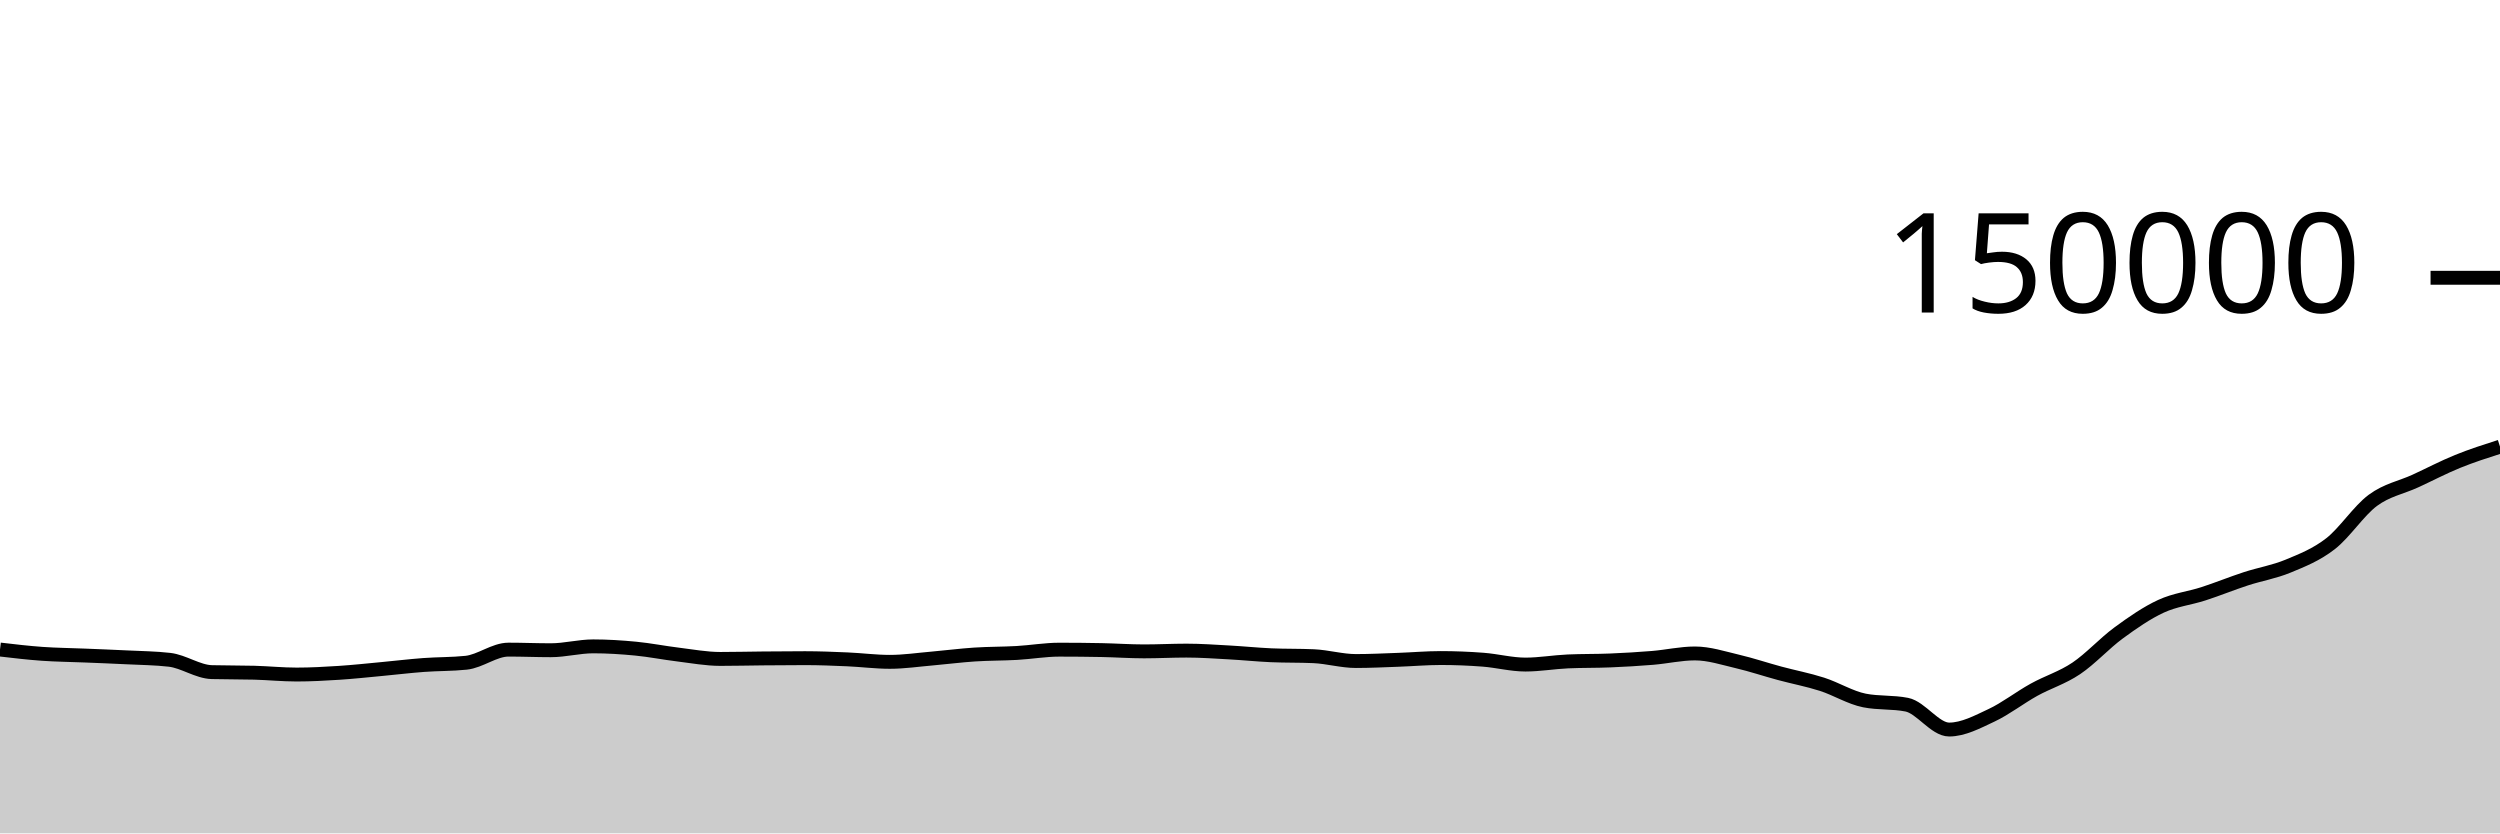
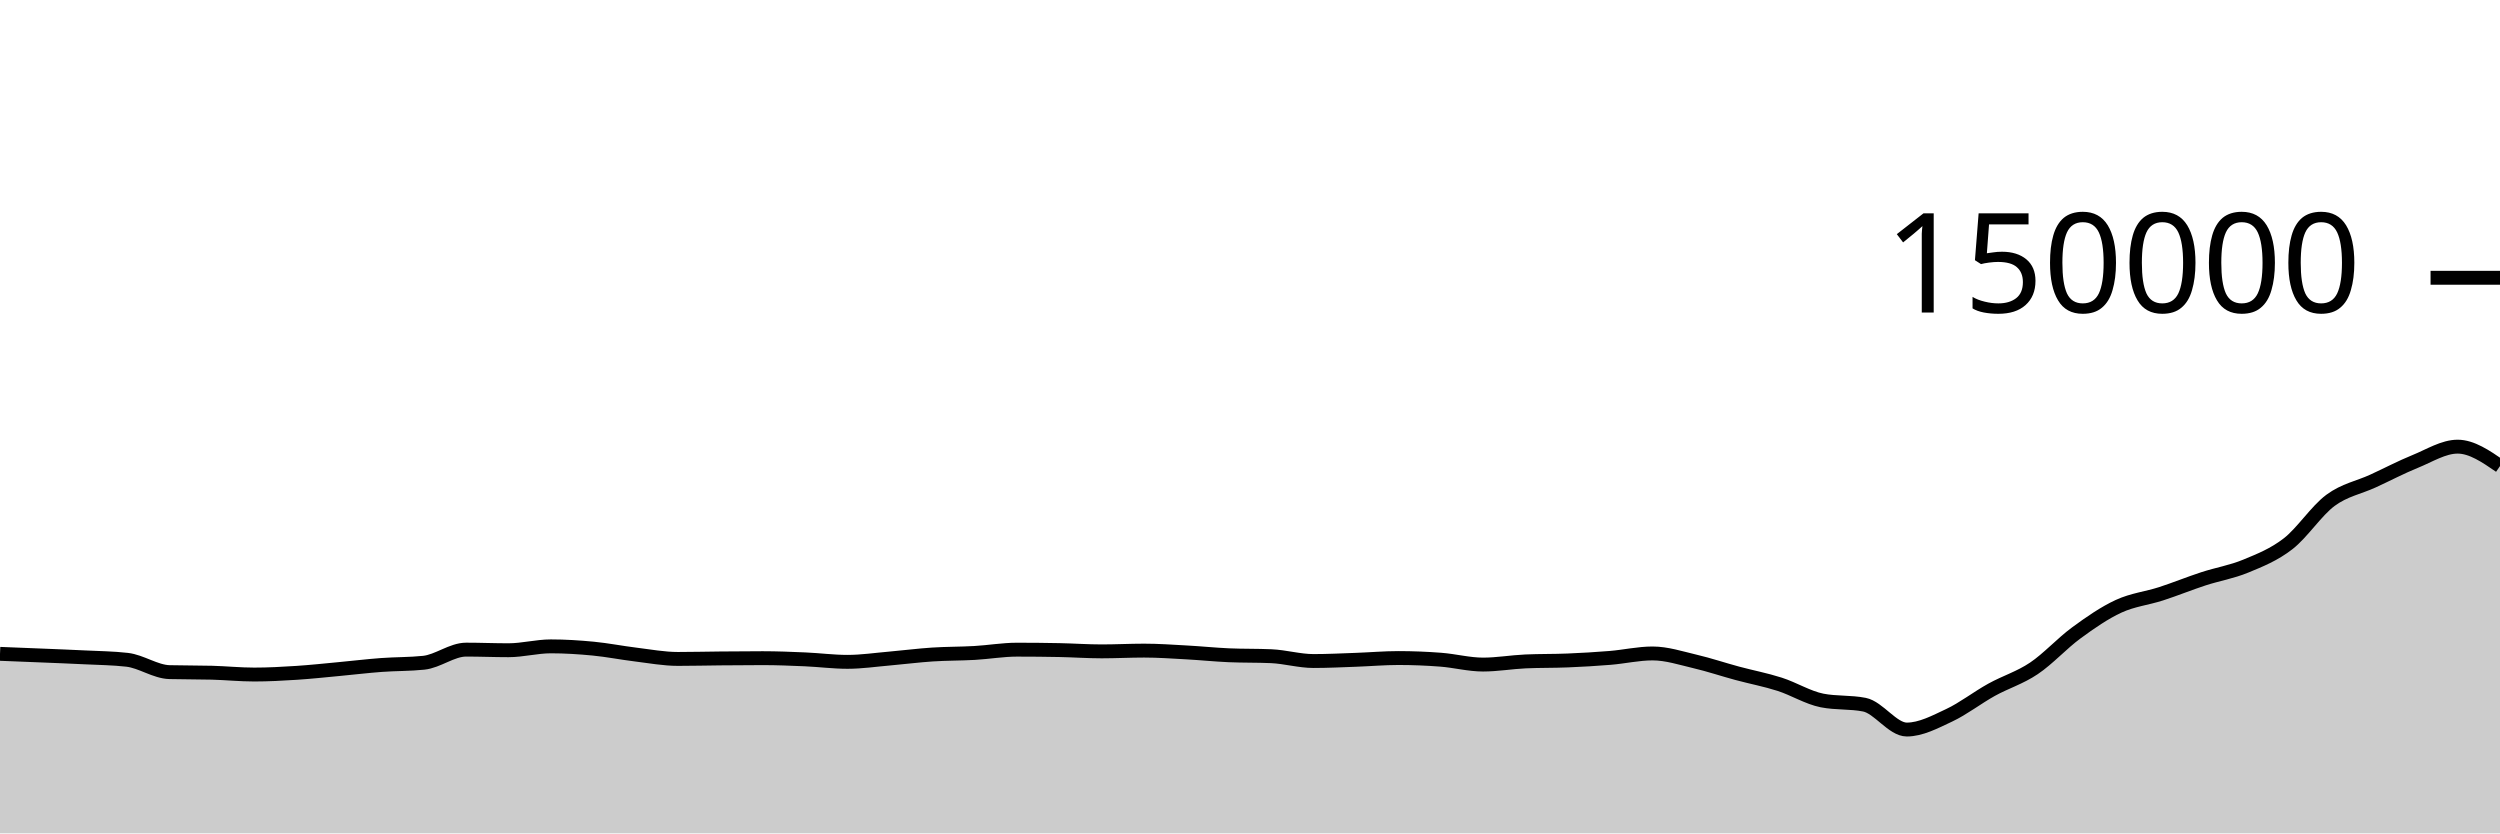
<svg xmlns="http://www.w3.org/2000/svg" viewBox="0 0 180 60">
  <g transform="translate(0,20)">
-     <path class="area" fill="rgba(0, 0, 0, 0.2)" d="M0,26.766C1.017,26.886,2.034,27.005,3.051,27.077C4.068,27.149,5.085,27.156,6.102,27.199C7.119,27.241,8.136,27.279,9.153,27.33C10.169,27.381,11.186,27.388,12.203,27.505C13.22,27.621,14.237,28.366,15.254,28.393C16.271,28.421,17.288,28.407,18.305,28.435C19.322,28.463,20.339,28.567,21.356,28.567C22.373,28.567,23.39,28.511,24.407,28.445C25.424,28.379,26.441,28.268,27.458,28.173C28.475,28.079,29.492,27.954,30.508,27.879C31.525,27.803,32.542,27.825,33.559,27.718C34.576,27.612,35.593,26.773,36.61,26.773C37.627,26.773,38.644,26.817,39.661,26.817C40.678,26.817,41.695,26.538,42.712,26.538C43.729,26.538,44.746,26.603,45.763,26.701C46.78,26.799,47.797,27.004,48.814,27.127C49.831,27.251,50.847,27.443,51.864,27.443C52.881,27.443,53.898,27.416,54.915,27.407C55.932,27.397,56.949,27.388,57.966,27.388C58.983,27.388,60,27.43,61.017,27.474C62.034,27.518,63.051,27.653,64.068,27.653C65.085,27.653,66.102,27.5,67.119,27.413C68.136,27.325,69.153,27.192,70.169,27.125C71.186,27.058,72.203,27.071,73.22,27.013C74.237,26.955,75.254,26.776,76.271,26.776C77.288,26.776,78.305,26.786,79.322,26.806C80.339,26.826,81.356,26.899,82.373,26.899C83.39,26.899,84.407,26.844,85.424,26.844C86.441,26.844,87.458,26.917,88.475,26.973C89.492,27.028,90.508,27.134,91.525,27.179C92.542,27.223,93.559,27.201,94.576,27.246C95.593,27.291,96.61,27.594,97.627,27.594C98.644,27.594,99.661,27.542,100.678,27.506C101.695,27.47,102.712,27.379,103.729,27.379C104.746,27.379,105.763,27.42,106.78,27.498C107.797,27.576,108.814,27.849,109.831,27.849C110.847,27.849,111.864,27.668,112.881,27.622C113.898,27.576,114.915,27.596,115.932,27.553C116.949,27.511,117.966,27.452,118.983,27.368C120,27.284,121.017,27.048,122.034,27.048C123.051,27.048,124.068,27.383,125.085,27.622C126.102,27.86,127.119,28.204,128.136,28.478C129.153,28.753,130.169,28.942,131.186,29.268C132.203,29.594,133.22,30.232,134.237,30.434C135.254,30.636,136.271,30.535,137.288,30.737C138.305,30.938,139.322,32.527,140.339,32.527C141.356,32.527,142.373,31.979,143.39,31.502C144.407,31.025,145.424,30.229,146.441,29.666C147.458,29.103,148.475,28.806,149.492,28.123C150.508,27.441,151.525,26.315,152.542,25.57C153.559,24.824,154.576,24.121,155.593,23.651C156.61,23.182,157.627,23.082,158.644,22.753C159.661,22.424,160.678,22.007,161.695,21.675C162.712,21.343,163.729,21.181,164.746,20.76C165.763,20.339,166.78,19.938,167.797,19.148C168.814,18.359,169.831,16.776,170.847,16.024C171.864,15.273,172.881,15.105,173.898,14.638C174.915,14.171,175.932,13.635,176.949,13.222C177.966,12.809,178.983,12.484,180,12.159L180,40C178.983,40,177.966,40,176.949,40C175.932,40,174.915,40,173.898,40C172.881,40,171.864,40,170.847,40C169.831,40,168.814,40,167.797,40C166.78,40,165.763,40,164.746,40C163.729,40,162.712,40,161.695,40C160.678,40,159.661,40,158.644,40C157.627,40,156.61,40,155.593,40C154.576,40,153.559,40,152.542,40C151.525,40,150.508,40,149.492,40C148.475,40,147.458,40,146.441,40C145.424,40,144.407,40,143.39,40C142.373,40,141.356,40,140.339,40C139.322,40,138.305,40,137.288,40C136.271,40,135.254,40,134.237,40C133.22,40,132.203,40,131.186,40C130.169,40,129.153,40,128.136,40C127.119,40,126.102,40,125.085,40C124.068,40,123.051,40,122.034,40C121.017,40,120,40,118.983,40C117.966,40,116.949,40,115.932,40C114.915,40,113.898,40,112.881,40C111.864,40,110.847,40,109.831,40C108.814,40,107.797,40,106.78,40C105.763,40,104.746,40,103.729,40C102.712,40,101.695,40,100.678,40C99.661,40,98.644,40,97.627,40C96.61,40,95.593,40,94.576,40C93.559,40,92.542,40,91.525,40C90.508,40,89.492,40,88.475,40C87.458,40,86.441,40,85.424,40C84.407,40,83.39,40,82.373,40C81.356,40,80.339,40,79.322,40C78.305,40,77.288,40,76.271,40C75.254,40,74.237,40,73.22,40C72.203,40,71.186,40,70.169,40C69.153,40,68.136,40,67.119,40C66.102,40,65.085,40,64.068,40C63.051,40,62.034,40,61.017,40C60,40,58.983,40,57.966,40C56.949,40,55.932,40,54.915,40C53.898,40,52.881,40,51.864,40C50.847,40,49.831,40,48.814,40C47.797,40,46.78,40,45.763,40C44.746,40,43.729,40,42.712,40C41.695,40,40.678,40,39.661,40C38.644,40,37.627,40,36.61,40C35.593,40,34.576,40,33.559,40C32.542,40,31.525,40,30.508,40C29.492,40,28.475,40,27.458,40C26.441,40,25.424,40,24.407,40C23.39,40,22.373,40,21.356,40C20.339,40,19.322,40,18.305,40C17.288,40,16.271,40,15.254,40C14.237,40,13.22,40,12.203,40C11.186,40,10.169,40,9.153,40C8.136,40,7.119,40,6.102,40C5.085,40,4.068,40,3.051,40C2.034,40,1.017,40,0,40Z" />
-     <path class="line" stroke="black" fill="none" d="M0,26.766C1.017,26.886,2.034,27.005,3.051,27.077C4.068,27.149,5.085,27.156,6.102,27.199C7.119,27.241,8.136,27.279,9.153,27.33C10.169,27.381,11.186,27.388,12.203,27.505C13.22,27.621,14.237,28.366,15.254,28.393C16.271,28.421,17.288,28.407,18.305,28.435C19.322,28.463,20.339,28.567,21.356,28.567C22.373,28.567,23.39,28.511,24.407,28.445C25.424,28.379,26.441,28.268,27.458,28.173C28.475,28.079,29.492,27.954,30.508,27.879C31.525,27.803,32.542,27.825,33.559,27.718C34.576,27.612,35.593,26.773,36.61,26.773C37.627,26.773,38.644,26.817,39.661,26.817C40.678,26.817,41.695,26.538,42.712,26.538C43.729,26.538,44.746,26.603,45.763,26.701C46.78,26.799,47.797,27.004,48.814,27.127C49.831,27.251,50.847,27.443,51.864,27.443C52.881,27.443,53.898,27.416,54.915,27.407C55.932,27.397,56.949,27.388,57.966,27.388C58.983,27.388,60,27.43,61.017,27.474C62.034,27.518,63.051,27.653,64.068,27.653C65.085,27.653,66.102,27.5,67.119,27.413C68.136,27.325,69.153,27.192,70.169,27.125C71.186,27.058,72.203,27.071,73.22,27.013C74.237,26.955,75.254,26.776,76.271,26.776C77.288,26.776,78.305,26.786,79.322,26.806C80.339,26.826,81.356,26.899,82.373,26.899C83.39,26.899,84.407,26.844,85.424,26.844C86.441,26.844,87.458,26.917,88.475,26.973C89.492,27.028,90.508,27.134,91.525,27.179C92.542,27.223,93.559,27.201,94.576,27.246C95.593,27.291,96.61,27.594,97.627,27.594C98.644,27.594,99.661,27.542,100.678,27.506C101.695,27.47,102.712,27.379,103.729,27.379C104.746,27.379,105.763,27.42,106.78,27.498C107.797,27.576,108.814,27.849,109.831,27.849C110.847,27.849,111.864,27.668,112.881,27.622C113.898,27.576,114.915,27.596,115.932,27.553C116.949,27.511,117.966,27.452,118.983,27.368C120,27.284,121.017,27.048,122.034,27.048C123.051,27.048,124.068,27.383,125.085,27.622C126.102,27.86,127.119,28.204,128.136,28.478C129.153,28.753,130.169,28.942,131.186,29.268C132.203,29.594,133.22,30.232,134.237,30.434C135.254,30.636,136.271,30.535,137.288,30.737C138.305,30.938,139.322,32.527,140.339,32.527C141.356,32.527,142.373,31.979,143.39,31.502C144.407,31.025,145.424,30.229,146.441,29.666C147.458,29.103,148.475,28.806,149.492,28.123C150.508,27.441,151.525,26.315,152.542,25.57C153.559,24.824,154.576,24.121,155.593,23.651C156.61,23.182,157.627,23.082,158.644,22.753C159.661,22.424,160.678,22.007,161.695,21.675C162.712,21.343,163.729,21.181,164.746,20.76C165.763,20.339,166.78,19.938,167.797,19.148C168.814,18.359,169.831,16.776,170.847,16.024C171.864,15.273,172.881,15.105,173.898,14.638C174.915,14.171,175.932,13.635,176.949,13.222C177.966,12.809,178.983,12.484,180,12.159" />
+     <path class="area" fill="rgba(0, 0, 0, 0.2)" d="M0,27.077C1.017,27.117,2.034,27.156,3.051,27.199C4.068,27.241,5.085,27.279,6.102,27.33C7.119,27.381,8.136,27.388,9.153,27.505C10.169,27.621,11.186,28.366,12.203,28.393C13.22,28.421,14.237,28.407,15.254,28.435C16.271,28.463,17.288,28.567,18.305,28.567C19.322,28.567,20.339,28.511,21.356,28.445C22.373,28.379,23.39,28.268,24.407,28.173C25.424,28.079,26.441,27.954,27.458,27.879C28.475,27.803,29.492,27.825,30.508,27.718C31.525,27.612,32.542,26.773,33.559,26.773C34.576,26.773,35.593,26.817,36.61,26.817C37.627,26.817,38.644,26.538,39.661,26.538C40.678,26.538,41.695,26.603,42.712,26.701C43.729,26.799,44.746,27.004,45.763,27.127C46.78,27.251,47.797,27.443,48.814,27.443C49.831,27.443,50.847,27.416,51.864,27.407C52.881,27.397,53.898,27.388,54.915,27.388C55.932,27.388,56.949,27.43,57.966,27.474C58.983,27.518,60,27.653,61.017,27.653C62.034,27.653,63.051,27.5,64.068,27.413C65.085,27.325,66.102,27.192,67.119,27.125C68.136,27.058,69.153,27.071,70.169,27.013C71.186,26.955,72.203,26.776,73.22,26.776C74.237,26.776,75.254,26.786,76.271,26.806C77.288,26.826,78.305,26.899,79.322,26.899C80.339,26.899,81.356,26.844,82.373,26.844C83.39,26.844,84.407,26.917,85.424,26.973C86.441,27.028,87.458,27.134,88.475,27.179C89.492,27.223,90.508,27.201,91.525,27.246C92.542,27.291,93.559,27.594,94.576,27.594C95.593,27.594,96.61,27.542,97.627,27.506C98.644,27.47,99.661,27.379,100.678,27.379C101.695,27.379,102.712,27.42,103.729,27.498C104.746,27.576,105.763,27.849,106.78,27.849C107.797,27.849,108.814,27.668,109.831,27.622C110.847,27.576,111.864,27.596,112.881,27.553C113.898,27.511,114.915,27.452,115.932,27.368C116.949,27.284,117.966,27.048,118.983,27.048C120,27.048,121.017,27.383,122.034,27.622C123.051,27.86,124.068,28.204,125.085,28.478C126.102,28.753,127.119,28.942,128.136,29.268C129.153,29.594,130.169,30.232,131.186,30.434C132.203,30.636,133.22,30.535,134.237,30.737C135.254,30.938,136.271,32.527,137.288,32.527C138.305,32.527,139.322,31.979,140.339,31.502C141.356,31.025,142.373,30.229,143.39,29.666C144.407,29.103,145.424,28.806,146.441,28.123C147.458,27.441,148.475,26.315,149.492,25.57C150.508,24.824,151.525,24.121,152.542,23.651C153.559,23.182,154.576,23.082,155.593,22.753C156.61,22.424,157.627,22.007,158.644,21.675C159.661,21.343,160.678,21.181,161.695,20.76C162.712,20.339,163.729,19.938,164.746,19.148C165.763,18.359,166.78,16.776,167.797,16.024C168.814,15.273,169.831,15.105,170.847,14.638C171.864,14.171,172.881,13.635,173.898,13.222C174.915,12.809,175.932,12.159,176.949,12.159C177.966,12.159,178.983,12.858,180,13.557L180,40C178.983,40,177.966,40,176.949,40C175.932,40,174.915,40,173.898,40C172.881,40,171.864,40,170.847,40C169.831,40,168.814,40,167.797,40C166.78,40,165.763,40,164.746,40C163.729,40,162.712,40,161.695,40C160.678,40,159.661,40,158.644,40C157.627,40,156.61,40,155.593,40C154.576,40,153.559,40,152.542,40C151.525,40,150.508,40,149.492,40C148.475,40,147.458,40,146.441,40C145.424,40,144.407,40,143.39,40C142.373,40,141.356,40,140.339,40C139.322,40,138.305,40,137.288,40C136.271,40,135.254,40,134.237,40C133.22,40,132.203,40,131.186,40C130.169,40,129.153,40,128.136,40C127.119,40,126.102,40,125.085,40C124.068,40,123.051,40,122.034,40C121.017,40,120,40,118.983,40C117.966,40,116.949,40,115.932,40C114.915,40,113.898,40,112.881,40C111.864,40,110.847,40,109.831,40C108.814,40,107.797,40,106.78,40C105.763,40,104.746,40,103.729,40C102.712,40,101.695,40,100.678,40C99.661,40,98.644,40,97.627,40C96.61,40,95.593,40,94.576,40C93.559,40,92.542,40,91.525,40C90.508,40,89.492,40,88.475,40C87.458,40,86.441,40,85.424,40C84.407,40,83.39,40,82.373,40C81.356,40,80.339,40,79.322,40C78.305,40,77.288,40,76.271,40C75.254,40,74.237,40,73.22,40C72.203,40,71.186,40,70.169,40C69.153,40,68.136,40,67.119,40C66.102,40,65.085,40,64.068,40C63.051,40,62.034,40,61.017,40C60,40,58.983,40,57.966,40C56.949,40,55.932,40,54.915,40C53.898,40,52.881,40,51.864,40C50.847,40,49.831,40,48.814,40C47.797,40,46.78,40,45.763,40C44.746,40,43.729,40,42.712,40C41.695,40,40.678,40,39.661,40C38.644,40,37.627,40,36.61,40C35.593,40,34.576,40,33.559,40C32.542,40,31.525,40,30.508,40C29.492,40,28.475,40,27.458,40C26.441,40,25.424,40,24.407,40C23.39,40,22.373,40,21.356,40C20.339,40,19.322,40,18.305,40C17.288,40,16.271,40,15.254,40C14.237,40,13.22,40,12.203,40C11.186,40,10.169,40,9.153,40C8.136,40,7.119,40,6.102,40C5.085,40,4.068,40,3.051,40C2.034,40,1.017,40,0,40Z" />
+     <path class="line" stroke="black" fill="none" d="M0,27.077C1.017,27.117,2.034,27.156,3.051,27.199C4.068,27.241,5.085,27.279,6.102,27.33C7.119,27.381,8.136,27.388,9.153,27.505C10.169,27.621,11.186,28.366,12.203,28.393C13.22,28.421,14.237,28.407,15.254,28.435C16.271,28.463,17.288,28.567,18.305,28.567C19.322,28.567,20.339,28.511,21.356,28.445C22.373,28.379,23.39,28.268,24.407,28.173C25.424,28.079,26.441,27.954,27.458,27.879C28.475,27.803,29.492,27.825,30.508,27.718C31.525,27.612,32.542,26.773,33.559,26.773C34.576,26.773,35.593,26.817,36.61,26.817C37.627,26.817,38.644,26.538,39.661,26.538C40.678,26.538,41.695,26.603,42.712,26.701C43.729,26.799,44.746,27.004,45.763,27.127C46.78,27.251,47.797,27.443,48.814,27.443C49.831,27.443,50.847,27.416,51.864,27.407C52.881,27.397,53.898,27.388,54.915,27.388C55.932,27.388,56.949,27.43,57.966,27.474C58.983,27.518,60,27.653,61.017,27.653C62.034,27.653,63.051,27.5,64.068,27.413C65.085,27.325,66.102,27.192,67.119,27.125C68.136,27.058,69.153,27.071,70.169,27.013C71.186,26.955,72.203,26.776,73.22,26.776C74.237,26.776,75.254,26.786,76.271,26.806C77.288,26.826,78.305,26.899,79.322,26.899C80.339,26.899,81.356,26.844,82.373,26.844C83.39,26.844,84.407,26.917,85.424,26.973C86.441,27.028,87.458,27.134,88.475,27.179C89.492,27.223,90.508,27.201,91.525,27.246C92.542,27.291,93.559,27.594,94.576,27.594C95.593,27.594,96.61,27.542,97.627,27.506C98.644,27.47,99.661,27.379,100.678,27.379C101.695,27.379,102.712,27.42,103.729,27.498C104.746,27.576,105.763,27.849,106.78,27.849C107.797,27.849,108.814,27.668,109.831,27.622C110.847,27.576,111.864,27.596,112.881,27.553C113.898,27.511,114.915,27.452,115.932,27.368C116.949,27.284,117.966,27.048,118.983,27.048C120,27.048,121.017,27.383,122.034,27.622C123.051,27.86,124.068,28.204,125.085,28.478C126.102,28.753,127.119,28.942,128.136,29.268C129.153,29.594,130.169,30.232,131.186,30.434C132.203,30.636,133.22,30.535,134.237,30.737C135.254,30.938,136.271,32.527,137.288,32.527C138.305,32.527,139.322,31.979,140.339,31.502C141.356,31.025,142.373,30.229,143.39,29.666C144.407,29.103,145.424,28.806,146.441,28.123C147.458,27.441,148.475,26.315,149.492,25.57C150.508,24.824,151.525,24.121,152.542,23.651C153.559,23.182,154.576,23.082,155.593,22.753C156.61,22.424,157.627,22.007,158.644,21.675C159.661,21.343,160.678,21.181,161.695,20.76C162.712,20.339,163.729,19.938,164.746,19.148C165.763,18.359,166.78,16.776,167.797,16.024C168.814,15.273,169.831,15.105,170.847,14.638C171.864,14.171,172.881,13.635,173.898,13.222C174.915,12.809,175.932,12.159,176.949,12.159C177.966,12.159,178.983,12.858,180,13.557" />
    <path class="axis-ceiling" stroke-width="1" stroke="black" fill="none" d="M175,0L180,0" />
    <text class="axis-ceiling-label" font-family="sans-serif" text-anchor="end" font-size="10px" x="170" y="2.5">150000</text>
  </g>
</svg>
